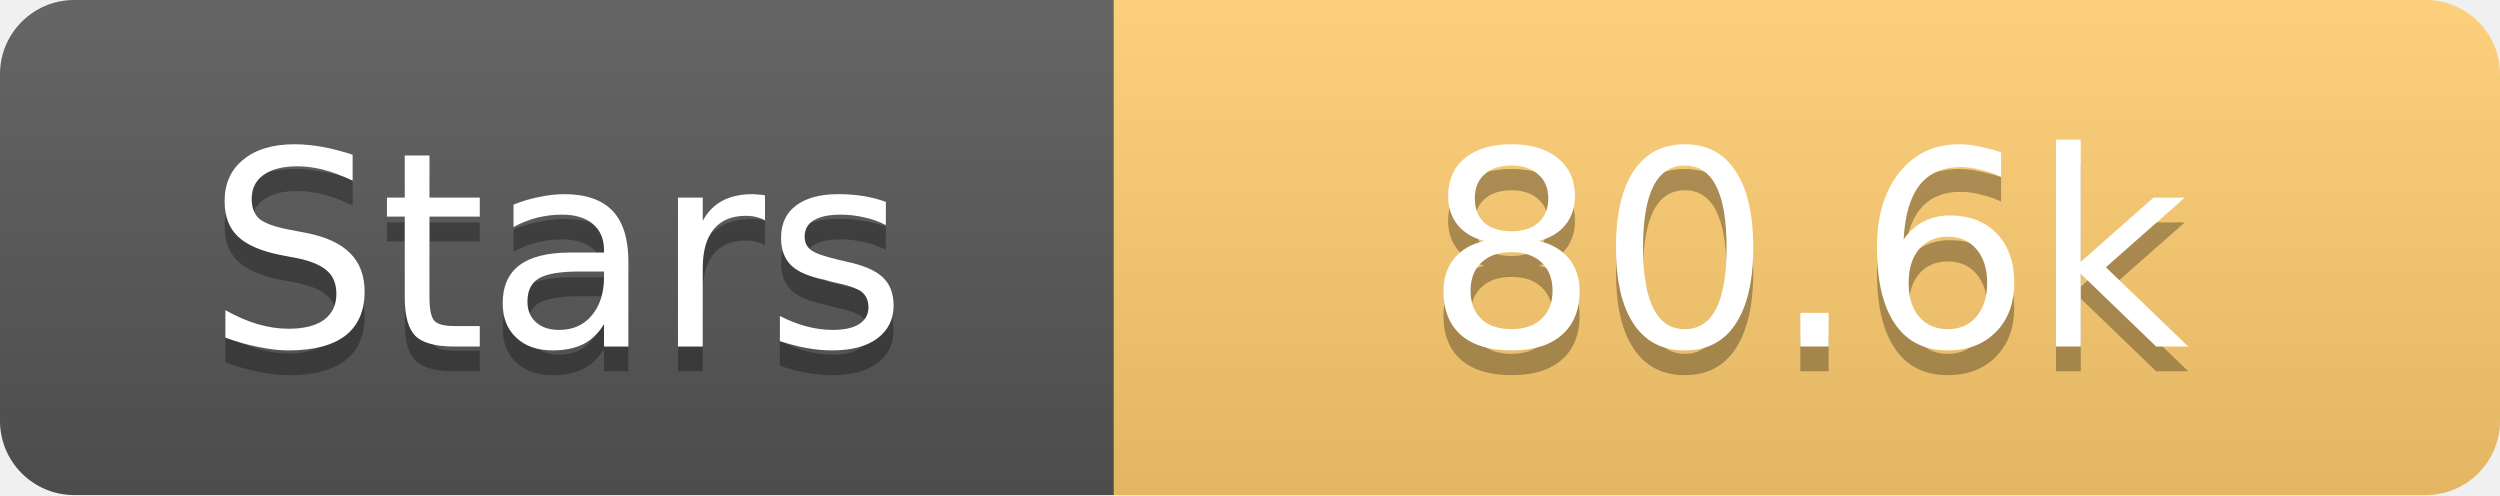
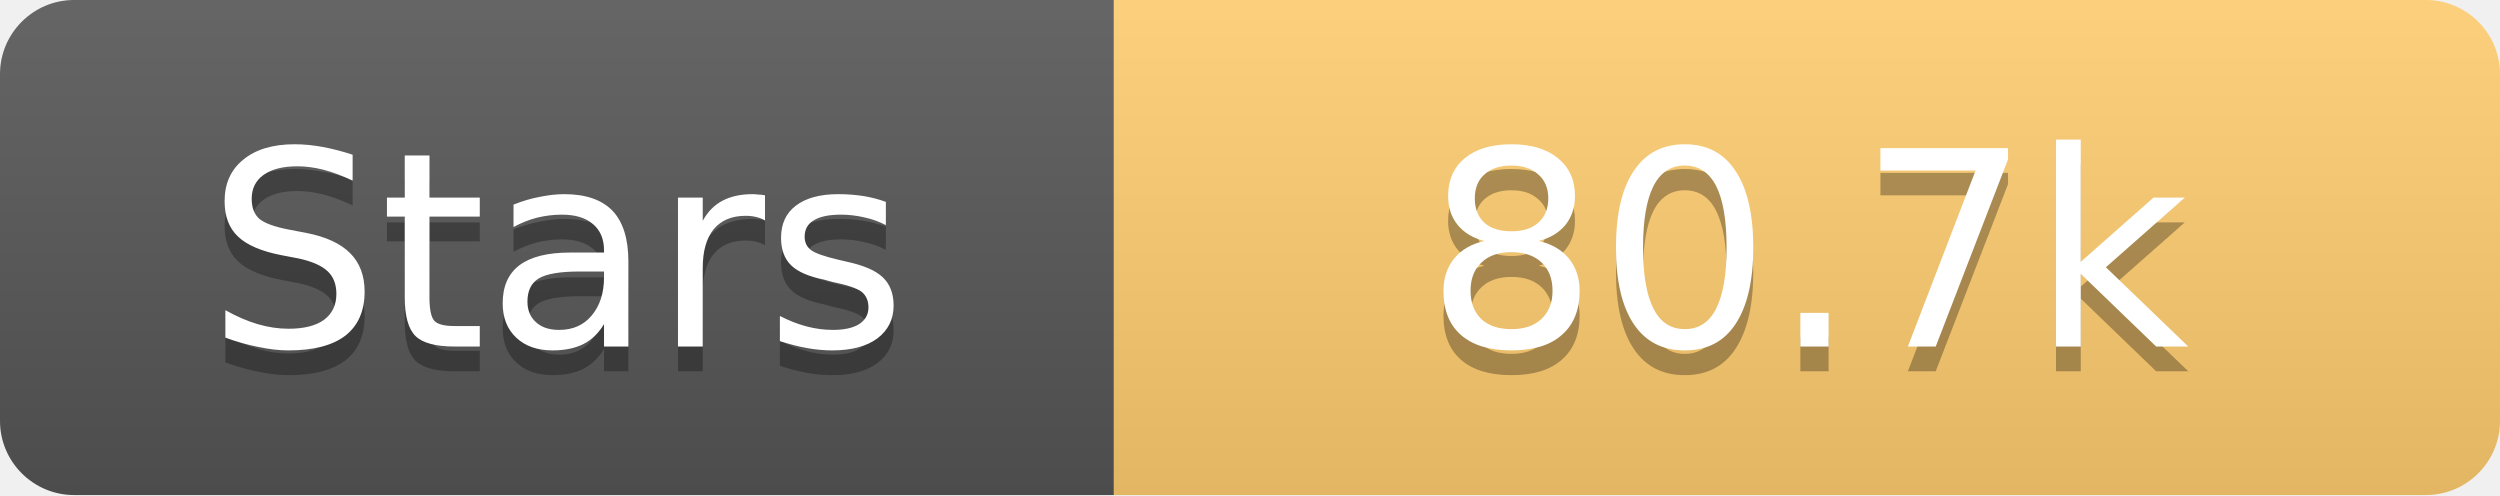
<svg xmlns="http://www.w3.org/2000/svg" width="101" height="20">
  <linearGradient id="s" x2="0" y2="100%">
    <stop offset="0" stop-color="#fff" stop-opacity=".1" />
    <stop offset="1" stop-opacity=".1" />
  </linearGradient>
  <clipPath id="r">
    <rect width="101" height="20" rx="3" fill="#fff" />
  </clipPath>
  <g clip-path="url(#r)">
    <rect width="45" height="20" fill="#555" />
    <rect x="45" width="56" height="20" fill="#fdcb6e" />
    <rect width="101" height="20" fill="url(#s)" />
  </g>
  <g fill="#fff" text-anchor="middle" font-family="Verdana,Geneva,DejaVu Sans,sans-serif" text-rendering="geometricPrecision" font-size="11">
    <text x="22.5" y="15" fill="#010101" fill-opacity=".3">Stars</text>
    <text x="22.5" y="14">Stars</text>
-     <text x="73.0" y="15" fill="#010101" fill-opacity=".3">80.6k</text>
-     <text x="73.0" y="14">80.6k</text>
+     <text x="73.0" y="15" fill="#010101" fill-opacity=".3">80.7k</text>
+     <text x="73.0" y="14">80.7k</text>
  </g>
</svg>
